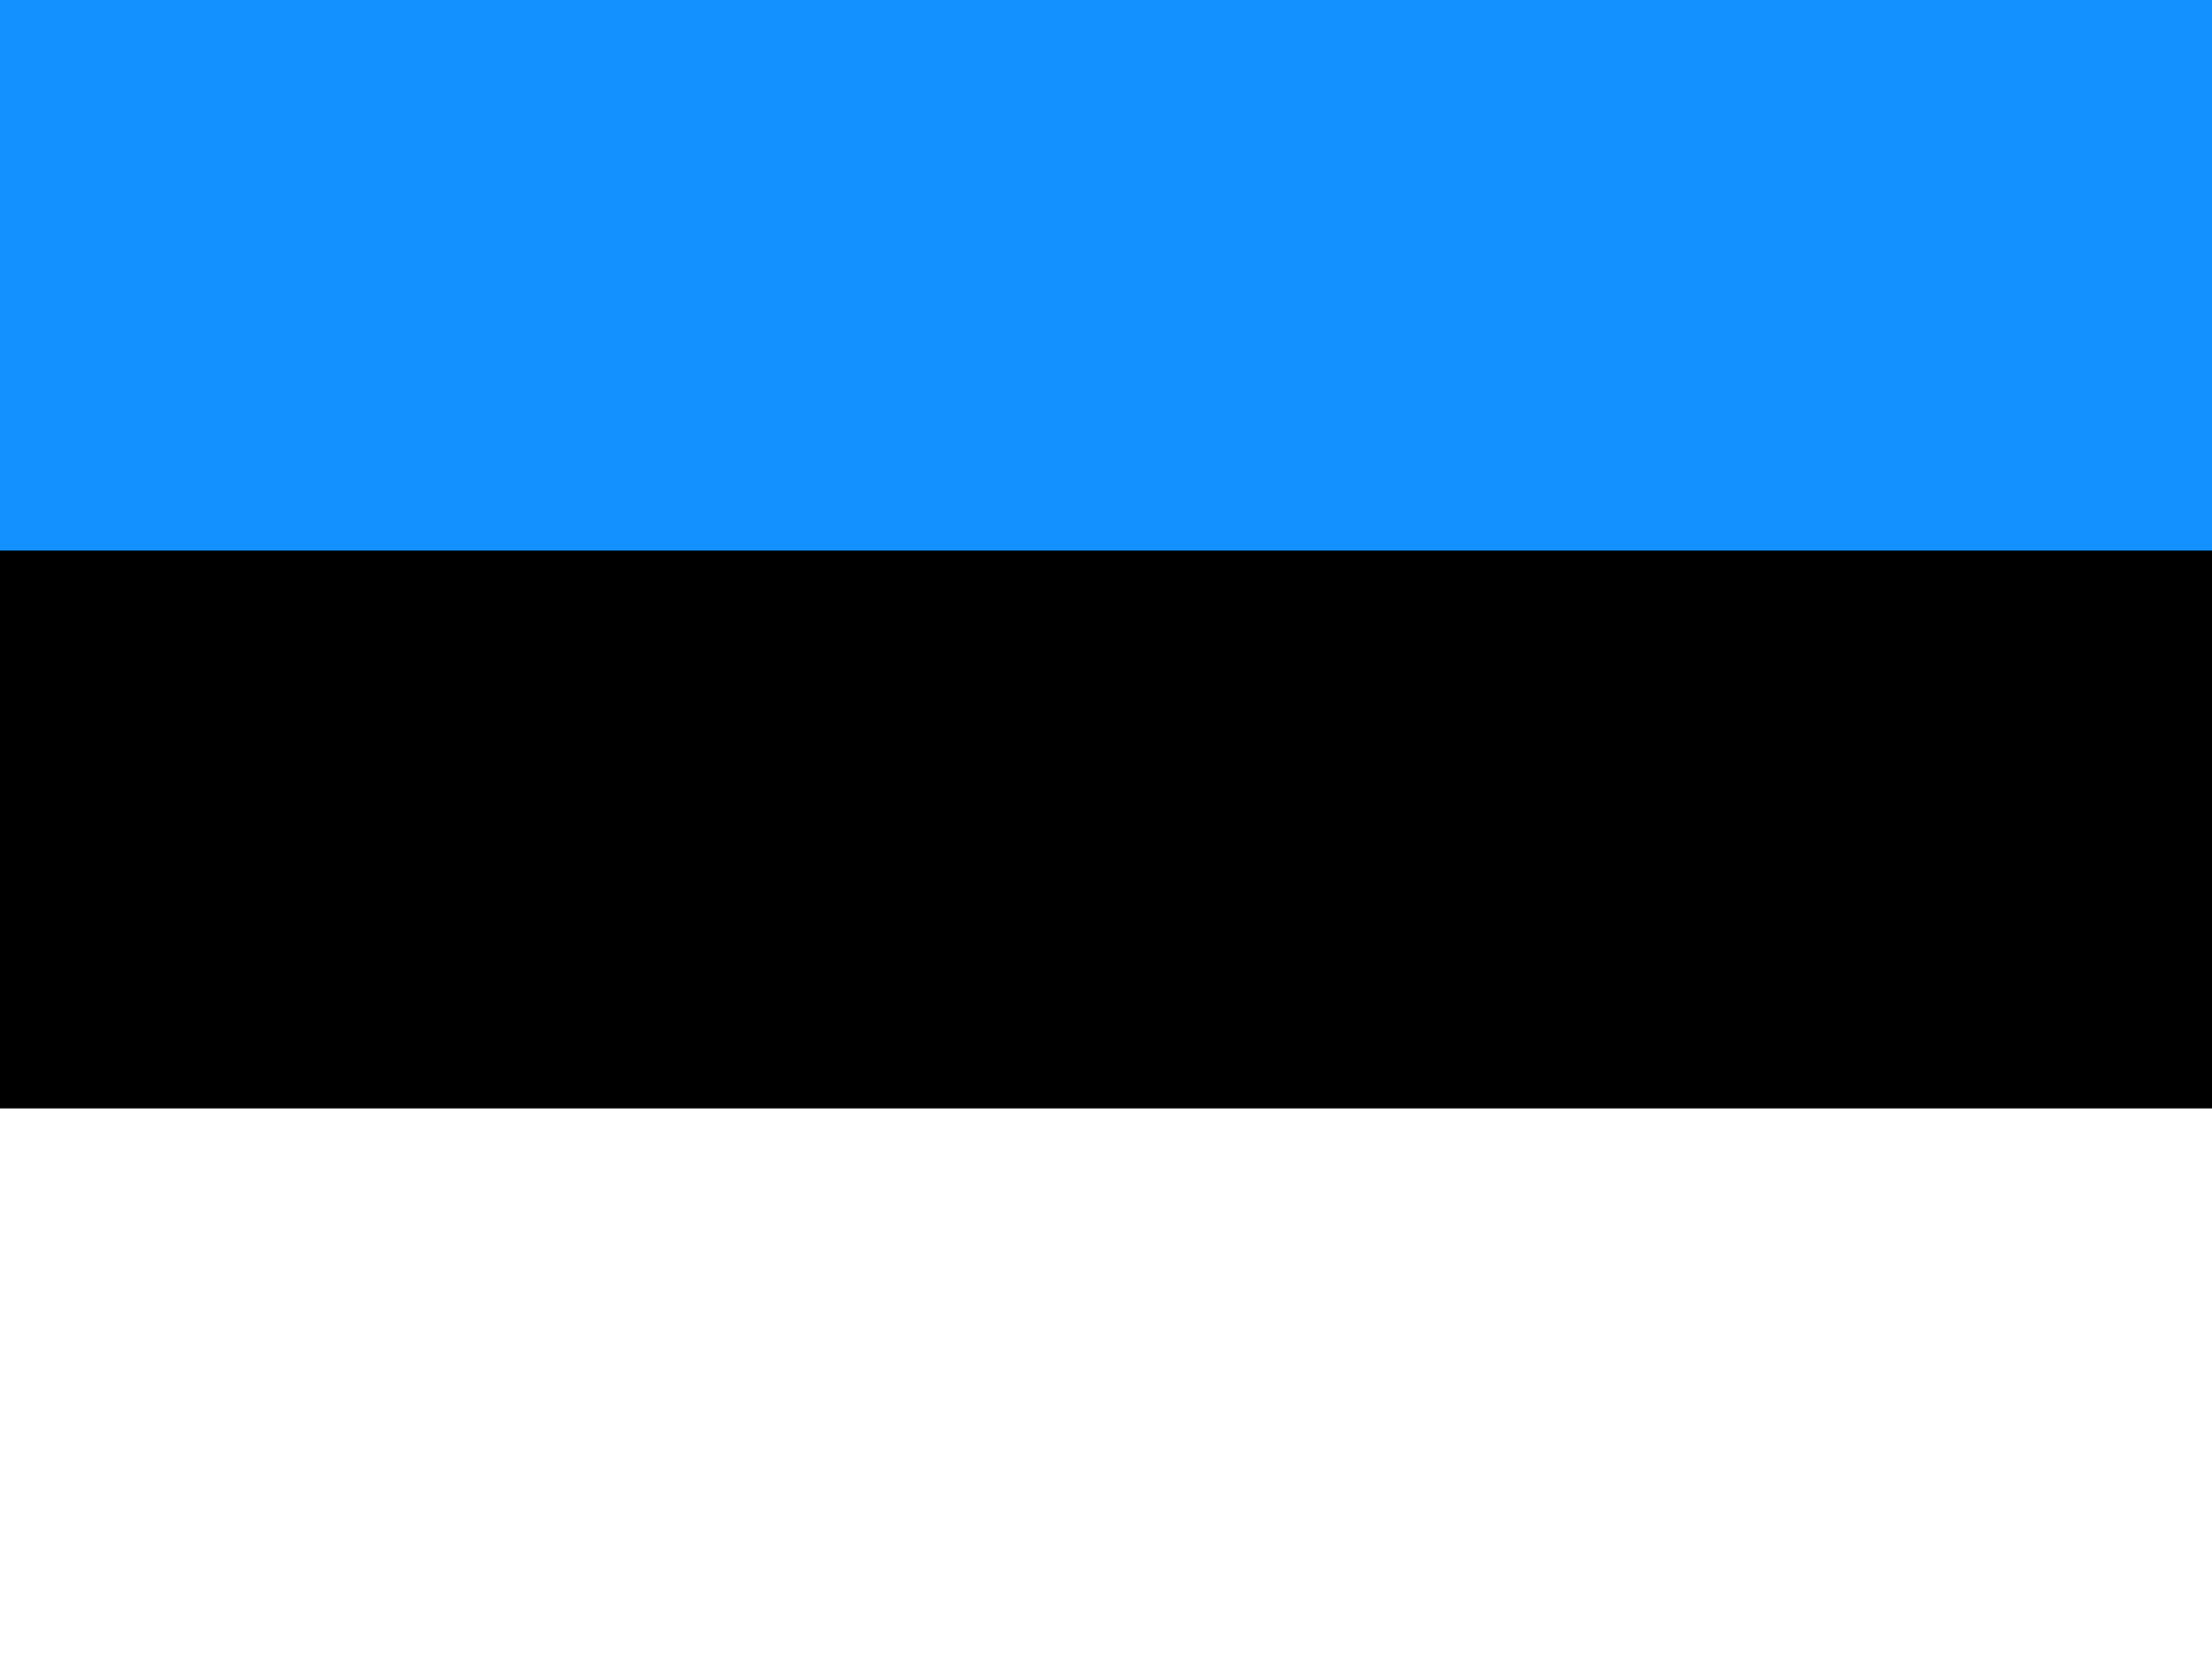
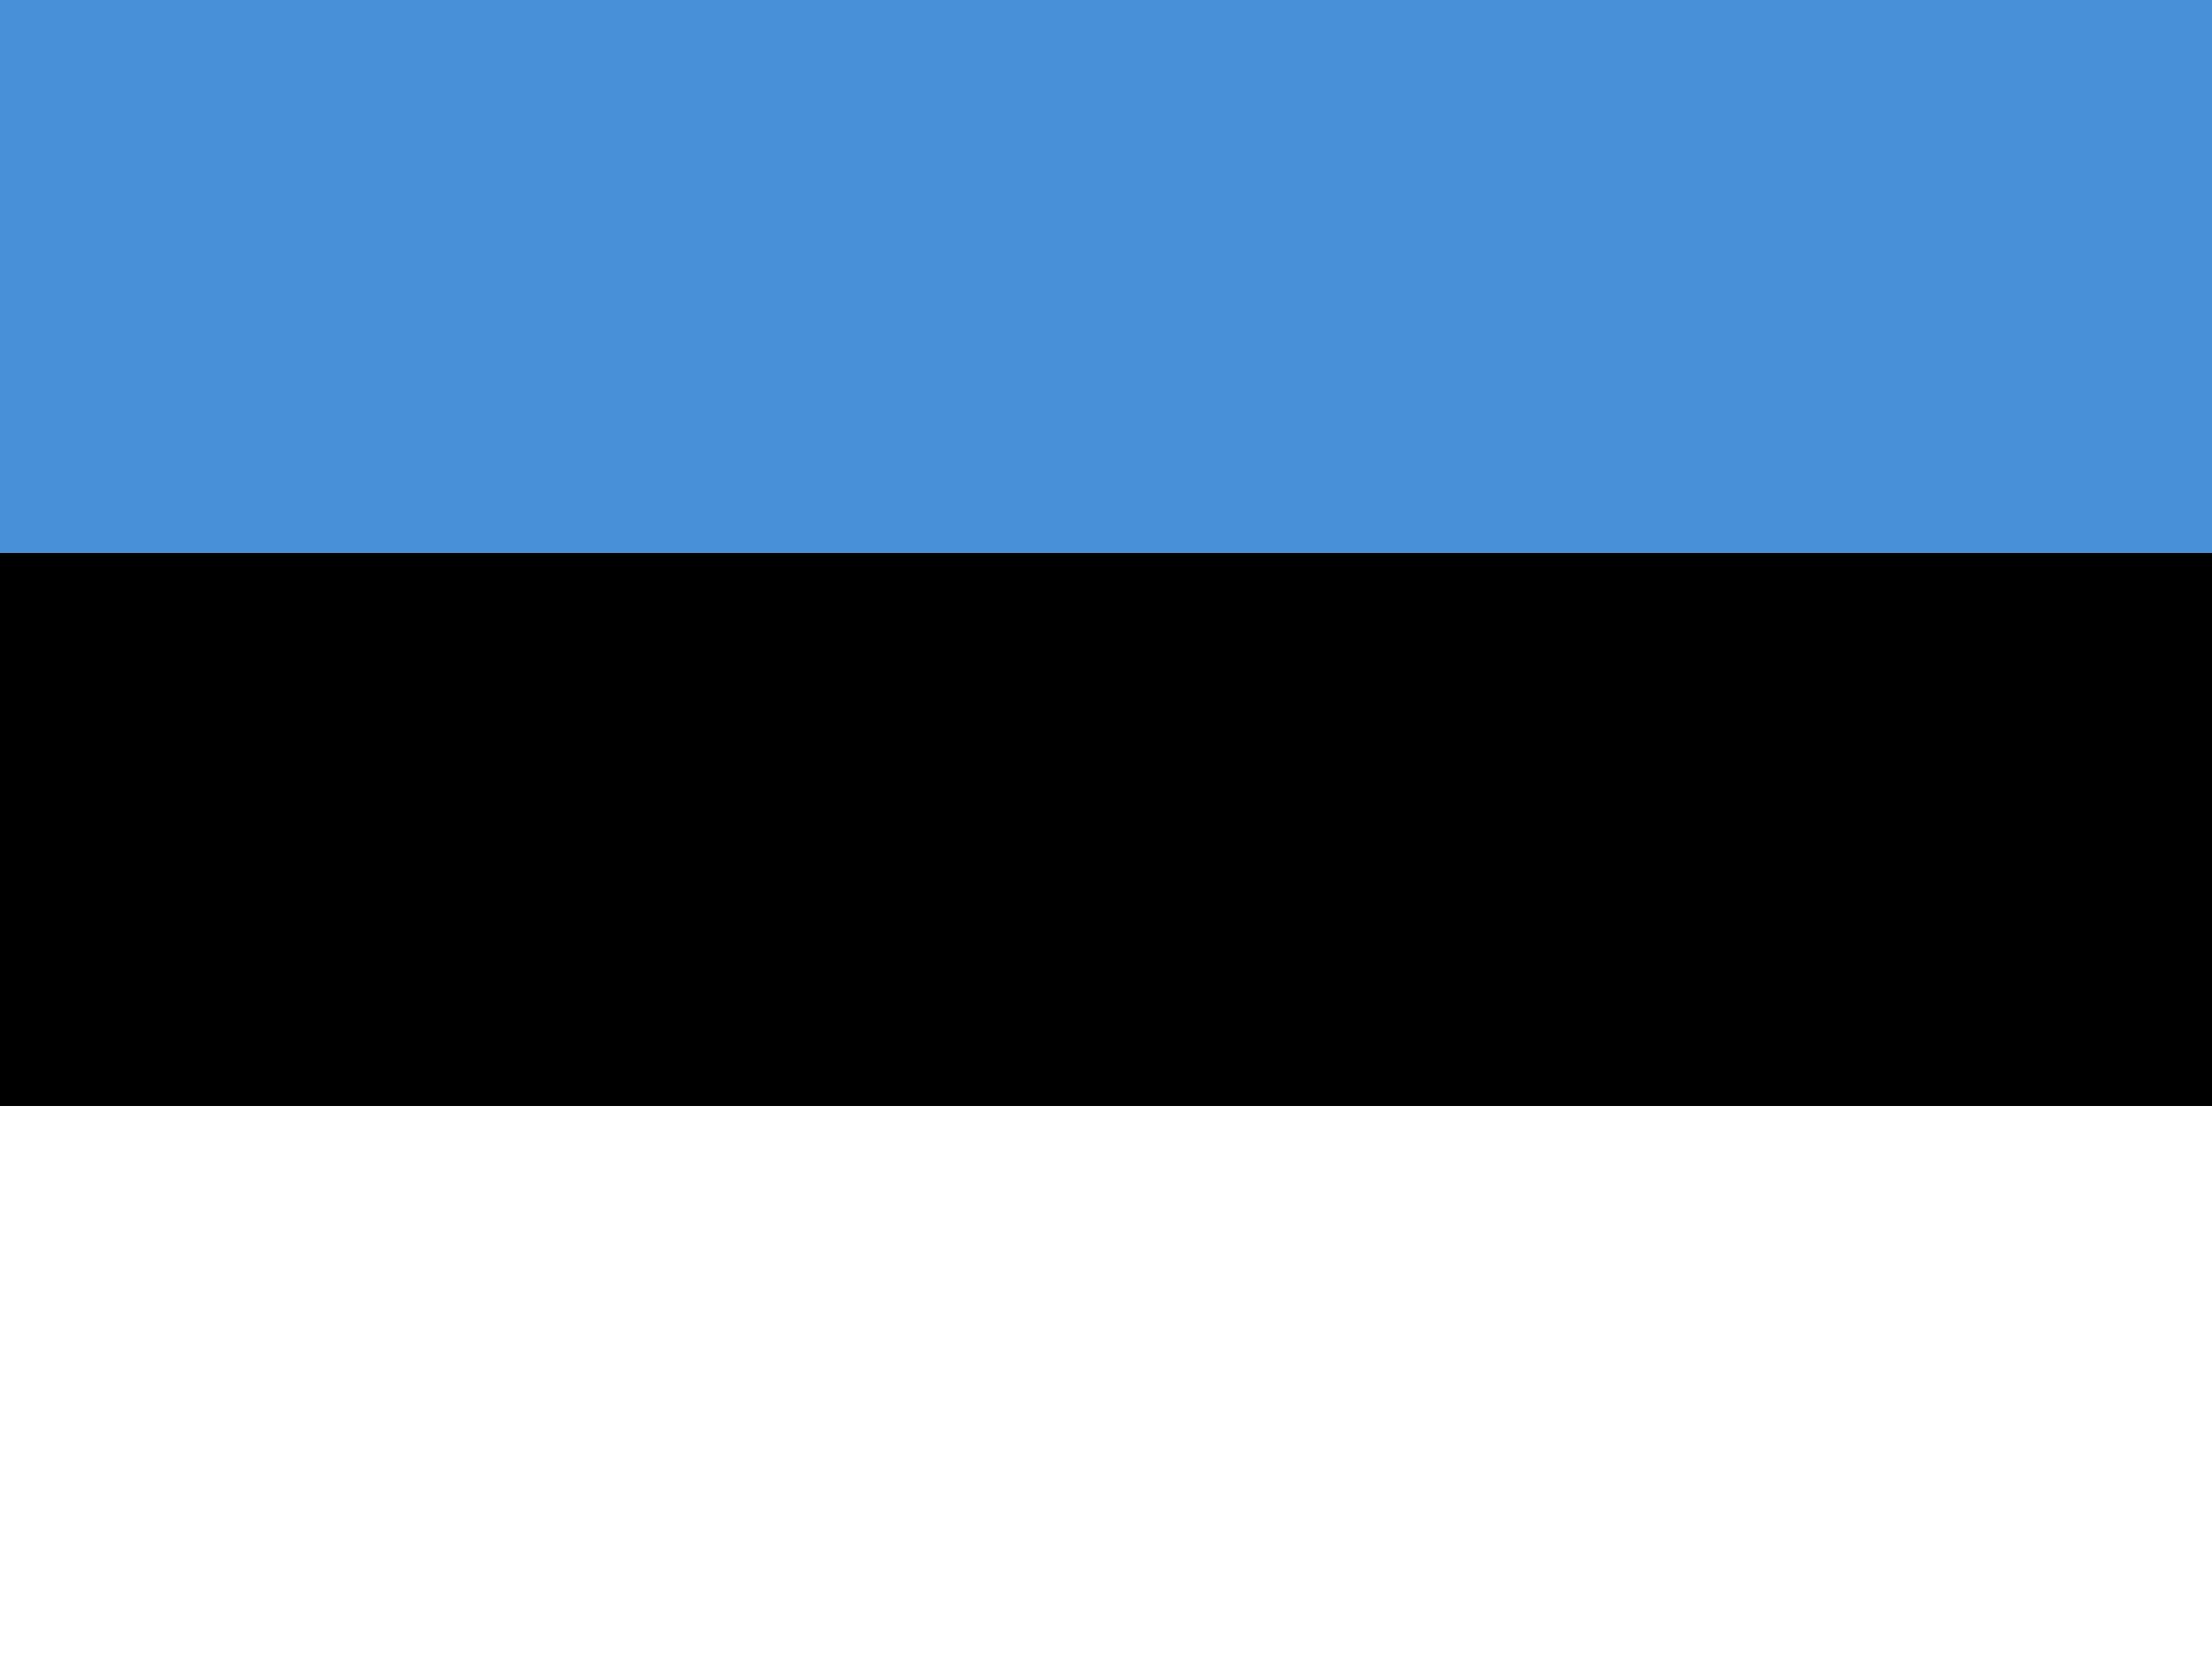
- <svg xmlns="http://www.w3.org/2000/svg" height="480" width="640" version="1">
-   <g fill-rule="evenodd" stroke-width="1pt">
-     <rect rx="0" ry="0" height="477.9" width="640" />
-     <rect rx="0" ry="0" height="159.3" width="640" y="320.7" fill="#fff" />
-     <path fill="#1291ff" d="M0 0h640v159.3H0z" />
+ <svg xmlns="http://www.w3.org/2000/svg" width="640px" height="480px" viewBox="0 0 640 480" version="1.1">
+   <defs />
+   <g id="Page-1" stroke="none" stroke-width="1" fill="none" fill-rule="evenodd">
+     <g id="Flag_of_Estonia">
+       <rect id="Rectangle-path" fill="#FFFFFF" x="0" y="0" width="640" height="480" />
+       <rect id="Rectangle-path" fill="#000000" x="0" y="0" width="640" height="320" />
+       <rect id="Rectangle-path" fill="#4891D9" x="0" y="0" width="640" height="160" />
+     </g>
  </g>
</svg>
